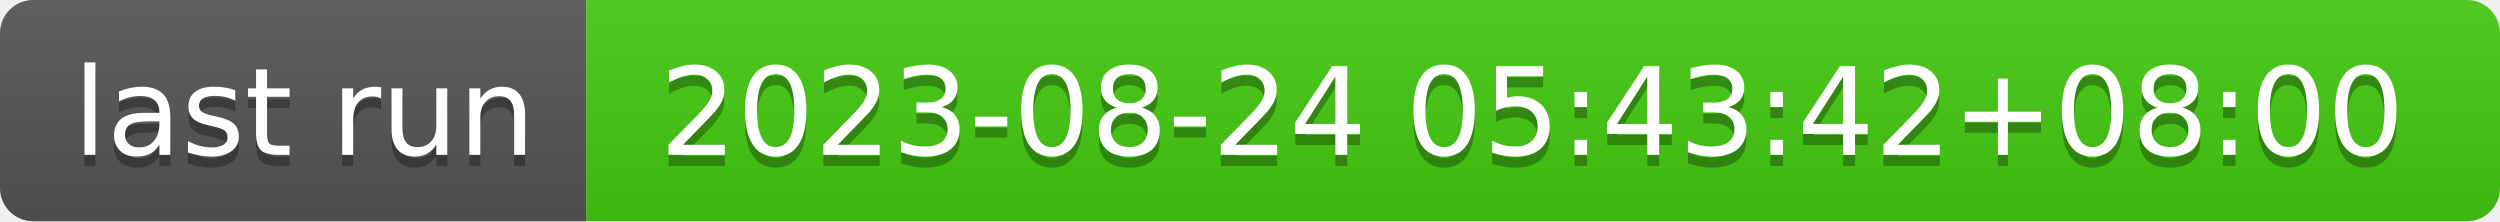
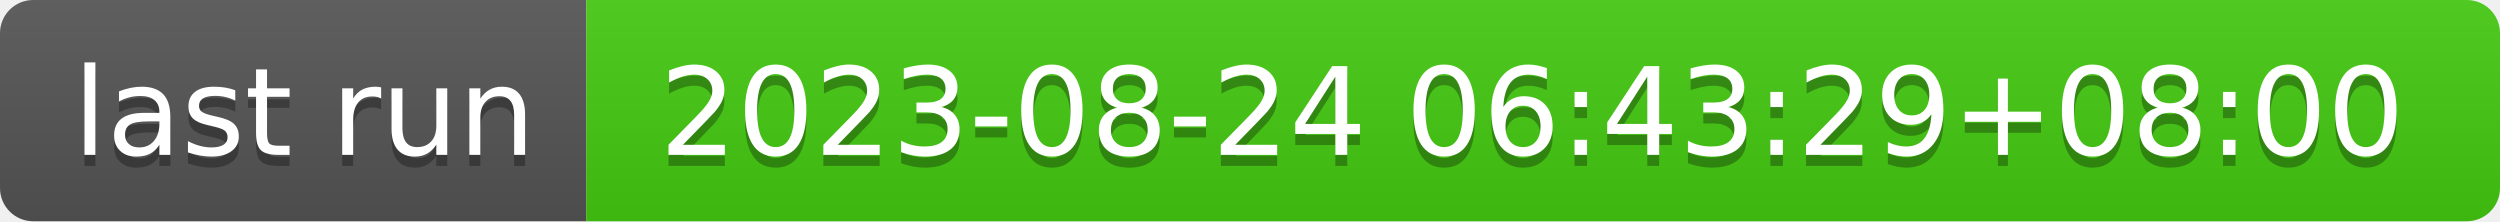
- <svg xmlns="http://www.w3.org/2000/svg" width="226" height="20" role="img" aria-label="last run: 2023-08-24 05:43:42+08:00">
+ <svg xmlns="http://www.w3.org/2000/svg" width="226" height="20" role="img" aria-label="last run: 2023-08-24 06:43:29+08:00">
  <linearGradient id="s" x2="0" y2="100%">
    <stop offset="0" stop-color="#bbb" stop-opacity=".1" />
    <stop offset="1" stop-opacity=".1" />
  </linearGradient>
  <clipPath id="r">
    <rect width="226" height="20" rx="3" fill="#fff" />
  </clipPath>
  <g clip-path="url(#r)">
    <rect width="53" height="20" fill="#555" />
    <rect x="53" width="173" height="20" fill="#4c1" />
    <rect width="226" height="20" fill="url(#s)" />
  </g>
  <g fill="#fff" text-anchor="middle" font-family="Verdana,Geneva,DejaVu Sans,sans-serif" text-rendering="geometricPrecision" font-size="110">
    <text aria-hidden="true" x="275" y="150" fill="#010101" fill-opacity=".3" transform="scale(.1)" textLength="430">last run</text>
    <text x="275" y="140" transform="scale(.1)" fill="#fff" textLength="430">last run</text>
-     <text aria-hidden="true" x="1385" y="150" fill="#010101" fill-opacity=".3" transform="scale(.1)" textLength="1630">2023-08-24 05:43:42+08:00</text>
-     <text x="1385" y="140" transform="scale(.1)" fill="#fff" textLength="1630">2023-08-24 05:43:42+08:00</text>
+     <text aria-hidden="true" x="1385" y="150" fill="#010101" fill-opacity=".3" transform="scale(.1)" textLength="1630">2023-08-24 06:43:29+08:00</text>
+     <text x="1385" y="140" transform="scale(.1)" fill="#fff" textLength="1630">2023-08-24 06:43:29+08:00</text>
  </g>
</svg>
